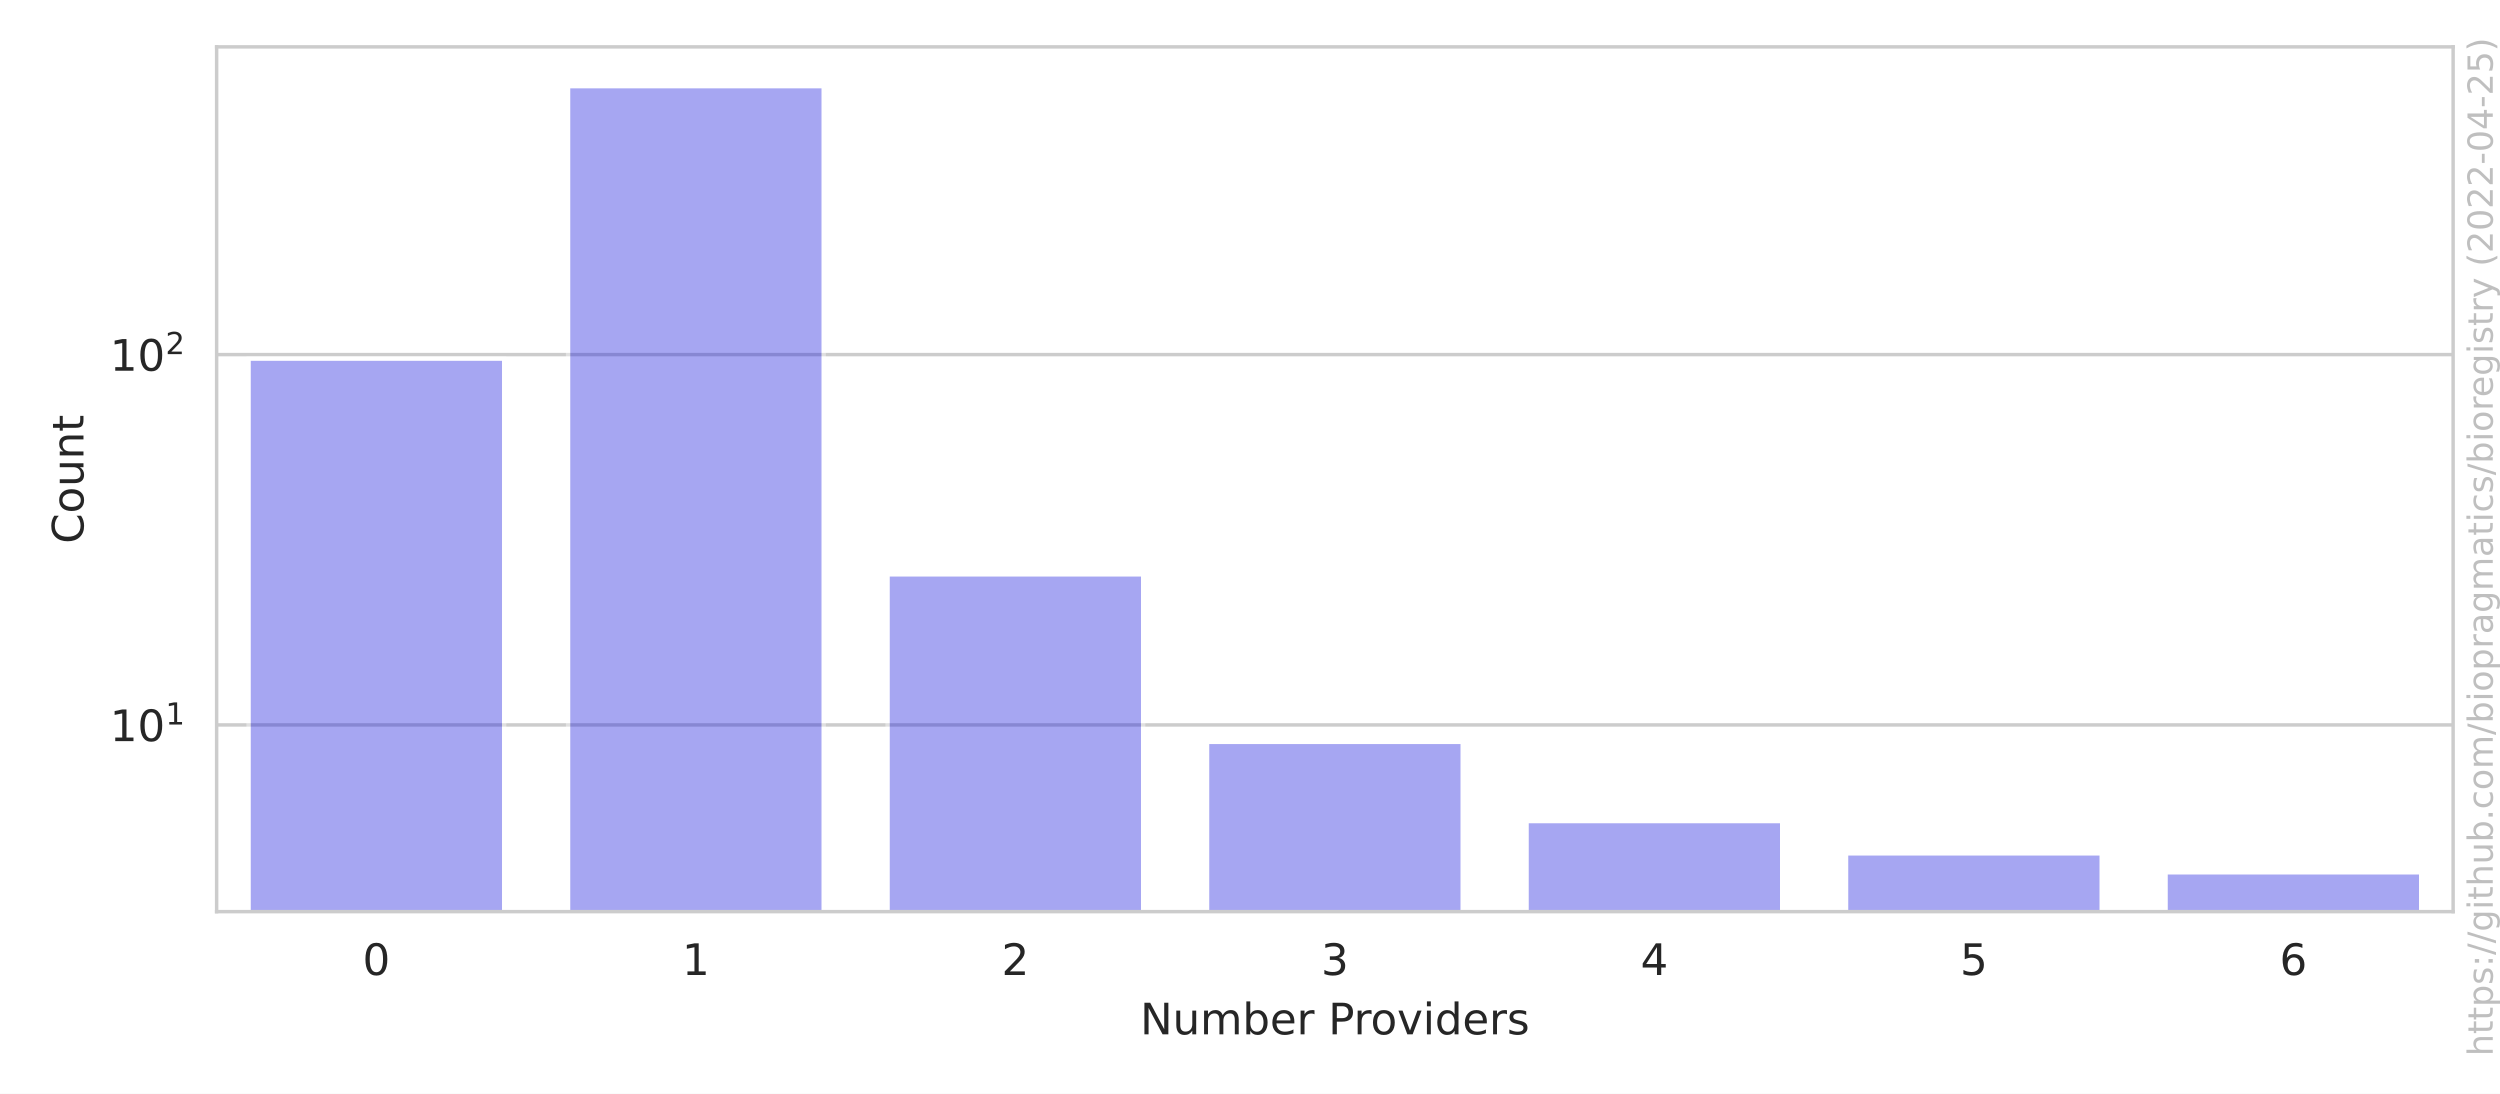
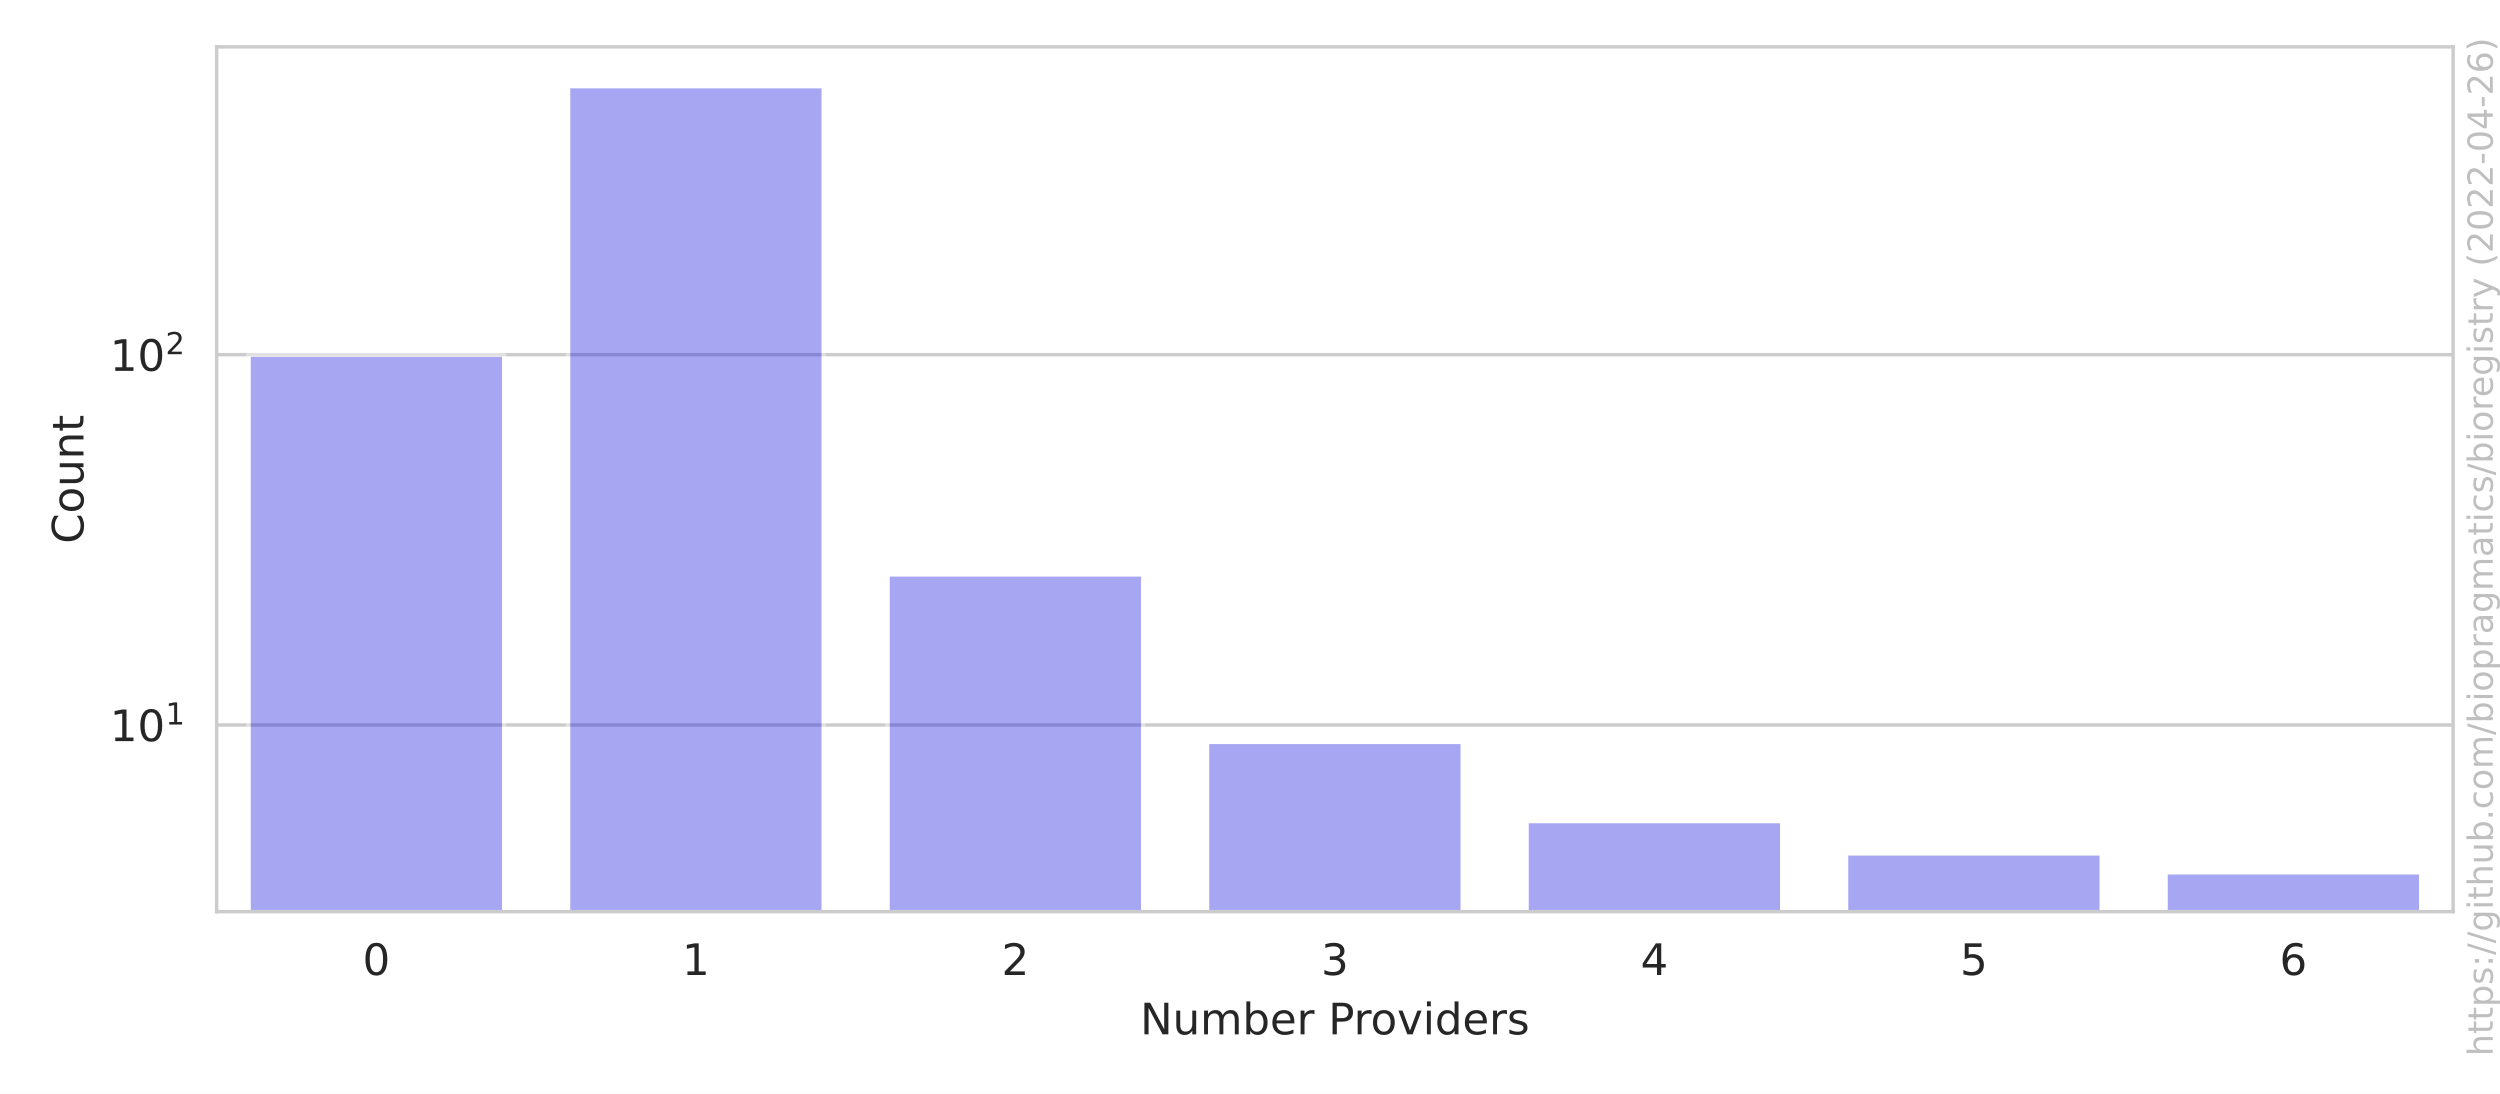
<svg xmlns="http://www.w3.org/2000/svg" xmlns:xlink="http://www.w3.org/1999/xlink" width="576pt" height="252pt" viewBox="0 0 576 252" version="1.1">
  <defs>
    <style type="text/css">*{stroke-linejoin: round; stroke-linecap: butt}</style>
  </defs>
  <g id="figure_1">
    <g id="patch_1">
      <path d="M 0 252  L 576 252  L 576 0  L 0 0  z " style="fill: #ffffff" />
    </g>
    <g id="axes_1">
      <g id="patch_2">
        <path d="M 49.913 210.04  L 565.2 210.04  L 565.2 10.8  L 49.913 10.8  z " style="fill: #ffffff" />
      </g>
      <g id="matplotlib.axis_1">
        <g id="xtick_1">
          <g id="text_1">
            <g style="fill: #262626" transform="translate(83.53767 224.6384)scale(0.1 -0.1)">
              <defs>
                <path id="DejaVuSans-30" d="M 2034 4250  Q 1547 4250 1301 3770  Q 1056 3291 1056 2328  Q 1056 1369 1301 889  Q 1547 409 2034 409  Q 2525 409 2770 889  Q 3016 1369 3016 2328  Q 3016 3291 2770 3770  Q 2525 4250 2034 4250  z M 2034 4750  Q 2819 4750 3233 4129  Q 3647 3509 3647 2328  Q 3647 1150 3233 529  Q 2819 -91 2034 -91  Q 1250 -91 836 529  Q 422 1150 422 2328  Q 422 3509 836 4129  Q 1250 4750 2034 4750  z " transform="scale(0.015625)" />
              </defs>
              <use xlink:href="#DejaVuSans-30" />
            </g>
          </g>
        </g>
        <g id="xtick_2">
          <g id="text_2">
            <g style="fill: #262626" transform="translate(157.1501 224.6384)scale(0.1 -0.1)">
              <defs>
                <path id="DejaVuSans-31" d="M 794 531  L 1825 531  L 1825 4091  L 703 3866  L 703 4441  L 1819 4666  L 2450 4666  L 2450 531  L 3481 531  L 3481 0  L 794 0  L 794 531  z " transform="scale(0.015625)" />
              </defs>
              <use xlink:href="#DejaVuSans-31" />
            </g>
          </g>
        </g>
        <g id="xtick_3">
          <g id="text_3">
            <g style="fill: #262626" transform="translate(230.7626 224.6384)scale(0.1 -0.1)">
              <defs>
                <path id="DejaVuSans-32" d="M 1228 531  L 3431 531  L 3431 0  L 469 0  L 469 531  Q 828 903 1448 1529  Q 2069 2156 2228 2338  Q 2531 2678 2651 2914  Q 2772 3150 2772 3378  Q 2772 3750 2511 3984  Q 2250 4219 1831 4219  Q 1534 4219 1204 4116  Q 875 4013 500 3803  L 500 4441  Q 881 4594 1212 4672  Q 1544 4750 1819 4750  Q 2544 4750 2975 4387  Q 3406 4025 3406 3419  Q 3406 3131 3298 2873  Q 3191 2616 2906 2266  Q 2828 2175 2409 1742  Q 1991 1309 1228 531  z " transform="scale(0.015625)" />
              </defs>
              <use xlink:href="#DejaVuSans-32" />
            </g>
          </g>
        </g>
        <g id="xtick_4">
          <g id="text_4">
            <g style="fill: #262626" transform="translate(304.3751 224.6384)scale(0.1 -0.1)">
              <defs>
                <path id="DejaVuSans-33" d="M 2597 2516  Q 3050 2419 3304 2112  Q 3559 1806 3559 1356  Q 3559 666 3084 287  Q 2609 -91 1734 -91  Q 1441 -91 1130 -33  Q 819 25 488 141  L 488 750  Q 750 597 1062 519  Q 1375 441 1716 441  Q 2309 441 2620 675  Q 2931 909 2931 1356  Q 2931 1769 2642 2001  Q 2353 2234 1838 2234  L 1294 2234  L 1294 2753  L 1863 2753  Q 2328 2753 2575 2939  Q 2822 3125 2822 3475  Q 2822 3834 2567 4026  Q 2313 4219 1838 4219  Q 1578 4219 1281 4162  Q 984 4106 628 3988  L 628 4550  Q 988 4650 1302 4700  Q 1616 4750 1894 4750  Q 2613 4750 3031 4423  Q 3450 4097 3450 3541  Q 3450 3153 3228 2886  Q 3006 2619 2597 2516  z " transform="scale(0.015625)" />
              </defs>
              <use xlink:href="#DejaVuSans-33" />
            </g>
          </g>
        </g>
        <g id="xtick_5">
          <g id="text_5">
            <g style="fill: #262626" transform="translate(377.9876 224.6384)scale(0.1 -0.1)">
              <defs>
                <path id="DejaVuSans-34" d="M 2419 4116  L 825 1625  L 2419 1625  L 2419 4116  z M 2253 4666  L 3047 4666  L 3047 1625  L 3713 1625  L 3713 1100  L 3047 1100  L 3047 0  L 2419 0  L 2419 1100  L 313 1100  L 313 1709  L 2253 4666  z " transform="scale(0.015625)" />
              </defs>
              <use xlink:href="#DejaVuSans-34" />
            </g>
          </g>
        </g>
        <g id="xtick_6">
          <g id="text_6">
            <g style="fill: #262626" transform="translate(451.6 224.6384)scale(0.1 -0.1)">
              <defs>
                <path id="DejaVuSans-35" d="M 691 4666  L 3169 4666  L 3169 4134  L 1269 4134  L 1269 2991  Q 1406 3038 1543 3061  Q 1681 3084 1819 3084  Q 2600 3084 3056 2656  Q 3513 2228 3513 1497  Q 3513 744 3044 326  Q 2575 -91 1722 -91  Q 1428 -91 1123 -41  Q 819 9 494 109  L 494 744  Q 775 591 1075 516  Q 1375 441 1709 441  Q 2250 441 2565 725  Q 2881 1009 2881 1497  Q 2881 1984 2565 2268  Q 2250 2553 1709 2553  Q 1456 2553 1204 2497  Q 953 2441 691 2322  L 691 4666  z " transform="scale(0.015625)" />
              </defs>
              <use xlink:href="#DejaVuSans-35" />
            </g>
          </g>
        </g>
        <g id="xtick_7">
          <g id="text_7">
            <g style="fill: #262626" transform="translate(525.2125 224.6384)scale(0.1 -0.1)">
              <defs>
                <path id="DejaVuSans-36" d="M 2113 2584  Q 1688 2584 1439 2293  Q 1191 2003 1191 1497  Q 1191 994 1439 701  Q 1688 409 2113 409  Q 2538 409 2786 701  Q 3034 994 3034 1497  Q 3034 2003 2786 2293  Q 2538 2584 2113 2584  z M 3366 4563  L 3366 3988  Q 3128 4100 2886 4159  Q 2644 4219 2406 4219  Q 1781 4219 1451 3797  Q 1122 3375 1075 2522  Q 1259 2794 1537 2939  Q 1816 3084 2150 3084  Q 2853 3084 3261 2657  Q 3669 2231 3669 1497  Q 3669 778 3244 343  Q 2819 -91 2113 -91  Q 1303 -91 875 529  Q 447 1150 447 2328  Q 447 3434 972 4092  Q 1497 4750 2381 4750  Q 2619 4750 2861 4703  Q 3103 4656 3366 4563  z " transform="scale(0.015625)" />
              </defs>
              <use xlink:href="#DejaVuSans-36" />
            </g>
          </g>
        </g>
        <g id="text_8">
          <g style="fill: #262626" transform="translate(262.6923 238.3166)scale(0.1 -0.1)">
            <defs>
              <path id="DejaVuSans-4e" d="M 628 4666  L 1478 4666  L 3547 763  L 3547 4666  L 4159 4666  L 4159 0  L 3309 0  L 1241 3903  L 1241 0  L 628 0  L 628 4666  z " transform="scale(0.015625)" />
              <path id="DejaVuSans-75" d="M 544 1381  L 544 3500  L 1119 3500  L 1119 1403  Q 1119 906 1312 657  Q 1506 409 1894 409  Q 2359 409 2629 706  Q 2900 1003 2900 1516  L 2900 3500  L 3475 3500  L 3475 0  L 2900 0  L 2900 538  Q 2691 219 2414 64  Q 2138 -91 1772 -91  Q 1169 -91 856 284  Q 544 659 544 1381  z M 1991 3584  L 1991 3584  z " transform="scale(0.015625)" />
              <path id="DejaVuSans-6d" d="M 3328 2828  Q 3544 3216 3844 3400  Q 4144 3584 4550 3584  Q 5097 3584 5394 3201  Q 5691 2819 5691 2113  L 5691 0  L 5113 0  L 5113 2094  Q 5113 2597 4934 2840  Q 4756 3084 4391 3084  Q 3944 3084 3684 2787  Q 3425 2491 3425 1978  L 3425 0  L 2847 0  L 2847 2094  Q 2847 2600 2669 2842  Q 2491 3084 2119 3084  Q 1678 3084 1418 2786  Q 1159 2488 1159 1978  L 1159 0  L 581 0  L 581 3500  L 1159 3500  L 1159 2956  Q 1356 3278 1631 3431  Q 1906 3584 2284 3584  Q 2666 3584 2933 3390  Q 3200 3197 3328 2828  z " transform="scale(0.015625)" />
              <path id="DejaVuSans-62" d="M 3116 1747  Q 3116 2381 2855 2742  Q 2594 3103 2138 3103  Q 1681 3103 1420 2742  Q 1159 2381 1159 1747  Q 1159 1113 1420 752  Q 1681 391 2138 391  Q 2594 391 2855 752  Q 3116 1113 3116 1747  z M 1159 2969  Q 1341 3281 1617 3432  Q 1894 3584 2278 3584  Q 2916 3584 3314 3078  Q 3713 2572 3713 1747  Q 3713 922 3314 415  Q 2916 -91 2278 -91  Q 1894 -91 1617 61  Q 1341 213 1159 525  L 1159 0  L 581 0  L 581 4863  L 1159 4863  L 1159 2969  z " transform="scale(0.015625)" />
              <path id="DejaVuSans-65" d="M 3597 1894  L 3597 1613  L 953 1613  Q 991 1019 1311 708  Q 1631 397 2203 397  Q 2534 397 2845 478  Q 3156 559 3463 722  L 3463 178  Q 3153 47 2828 -22  Q 2503 -91 2169 -91  Q 1331 -91 842 396  Q 353 884 353 1716  Q 353 2575 817 3079  Q 1281 3584 2069 3584  Q 2775 3584 3186 3129  Q 3597 2675 3597 1894  z M 3022 2063  Q 3016 2534 2758 2815  Q 2500 3097 2075 3097  Q 1594 3097 1305 2825  Q 1016 2553 972 2059  L 3022 2063  z " transform="scale(0.015625)" />
              <path id="DejaVuSans-72" d="M 2631 2963  Q 2534 3019 2420 3045  Q 2306 3072 2169 3072  Q 1681 3072 1420 2755  Q 1159 2438 1159 1844  L 1159 0  L 581 0  L 581 3500  L 1159 3500  L 1159 2956  Q 1341 3275 1631 3429  Q 1922 3584 2338 3584  Q 2397 3584 2469 3576  Q 2541 3569 2628 3553  L 2631 2963  z " transform="scale(0.015625)" />
              <path id="DejaVuSans-20" transform="scale(0.015625)" />
              <path id="DejaVuSans-50" d="M 1259 4147  L 1259 2394  L 2053 2394  Q 2494 2394 2734 2622  Q 2975 2850 2975 3272  Q 2975 3691 2734 3919  Q 2494 4147 2053 4147  L 1259 4147  z M 628 4666  L 2053 4666  Q 2838 4666 3239 4311  Q 3641 3956 3641 3272  Q 3641 2581 3239 2228  Q 2838 1875 2053 1875  L 1259 1875  L 1259 0  L 628 0  L 628 4666  z " transform="scale(0.015625)" />
              <path id="DejaVuSans-6f" d="M 1959 3097  Q 1497 3097 1228 2736  Q 959 2375 959 1747  Q 959 1119 1226 758  Q 1494 397 1959 397  Q 2419 397 2687 759  Q 2956 1122 2956 1747  Q 2956 2369 2687 2733  Q 2419 3097 1959 3097  z M 1959 3584  Q 2709 3584 3137 3096  Q 3566 2609 3566 1747  Q 3566 888 3137 398  Q 2709 -91 1959 -91  Q 1206 -91 779 398  Q 353 888 353 1747  Q 353 2609 779 3096  Q 1206 3584 1959 3584  z " transform="scale(0.015625)" />
              <path id="DejaVuSans-76" d="M 191 3500  L 800 3500  L 1894 563  L 2988 3500  L 3597 3500  L 2284 0  L 1503 0  L 191 3500  z " transform="scale(0.015625)" />
              <path id="DejaVuSans-69" d="M 603 3500  L 1178 3500  L 1178 0  L 603 0  L 603 3500  z M 603 4863  L 1178 4863  L 1178 4134  L 603 4134  L 603 4863  z " transform="scale(0.015625)" />
              <path id="DejaVuSans-64" d="M 2906 2969  L 2906 4863  L 3481 4863  L 3481 0  L 2906 0  L 2906 525  Q 2725 213 2448 61  Q 2172 -91 1784 -91  Q 1150 -91 751 415  Q 353 922 353 1747  Q 353 2572 751 3078  Q 1150 3584 1784 3584  Q 2172 3584 2448 3432  Q 2725 3281 2906 2969  z M 947 1747  Q 947 1113 1208 752  Q 1469 391 1925 391  Q 2381 391 2643 752  Q 2906 1113 2906 1747  Q 2906 2381 2643 2742  Q 2381 3103 1925 3103  Q 1469 3103 1208 2742  Q 947 2381 947 1747  z " transform="scale(0.015625)" />
              <path id="DejaVuSans-73" d="M 2834 3397  L 2834 2853  Q 2591 2978 2328 3040  Q 2066 3103 1784 3103  Q 1356 3103 1142 2972  Q 928 2841 928 2578  Q 928 2378 1081 2264  Q 1234 2150 1697 2047  L 1894 2003  Q 2506 1872 2764 1633  Q 3022 1394 3022 966  Q 3022 478 2636 193  Q 2250 -91 1575 -91  Q 1294 -91 989 -36  Q 684 19 347 128  L 347 722  Q 666 556 975 473  Q 1284 391 1588 391  Q 1994 391 2212 530  Q 2431 669 2431 922  Q 2431 1156 2273 1281  Q 2116 1406 1581 1522  L 1381 1569  Q 847 1681 609 1914  Q 372 2147 372 2553  Q 372 3047 722 3315  Q 1072 3584 1716 3584  Q 2034 3584 2315 3537  Q 2597 3491 2834 3397  z " transform="scale(0.015625)" />
            </defs>
            <use xlink:href="#DejaVuSans-4e" />
            <use xlink:href="#DejaVuSans-75" x="74.805" />
            <use xlink:href="#DejaVuSans-6d" x="138.184" />
            <use xlink:href="#DejaVuSans-62" x="235.596" />
            <use xlink:href="#DejaVuSans-65" x="299.072" />
            <use xlink:href="#DejaVuSans-72" x="360.596" />
            <use xlink:href="#DejaVuSans-20" x="401.709" />
            <use xlink:href="#DejaVuSans-50" x="433.496" />
            <use xlink:href="#DejaVuSans-72" x="492.049" />
            <use xlink:href="#DejaVuSans-6f" x="530.912" />
            <use xlink:href="#DejaVuSans-76" x="592.094" />
            <use xlink:href="#DejaVuSans-69" x="651.273" />
            <use xlink:href="#DejaVuSans-64" x="679.057" />
            <use xlink:href="#DejaVuSans-65" x="742.533" />
            <use xlink:href="#DejaVuSans-72" x="804.057" />
            <use xlink:href="#DejaVuSans-73" x="845.17" />
          </g>
        </g>
      </g>
      <g id="matplotlib.axis_2">
        <g id="ytick_1">
          <g id="line2d_1">
-             <path d="M 49.913 167.027  L 565.2 167.027  " clip-path="url(#p1737fb0132)" style="fill: none; stroke: #cccccc; stroke-width: 0.8; stroke-linecap: round" />
+             <path d="M 49.913 167.033  L 565.2 167.033  " clip-path="url(#p1737fb0132)" style="fill: none; stroke: #cccccc; stroke-width: 0.8; stroke-linecap: round" />
          </g>
          <g id="text_9">
-             <g style="fill: #262626" transform="translate(25.31268 170.826)scale(0.1 -0.1)">
+             <g style="fill: #262626" transform="translate(25.31268 170.8325)scale(0.1 -0.1)">
              <use xlink:href="#DejaVuSans-31" transform="translate(0 0.684375)" />
              <use xlink:href="#DejaVuSans-30" transform="translate(63.62305 0.684375)" />
              <use xlink:href="#DejaVuSans-31" transform="translate(128.2031 38.96563)scale(0.7)" />
            </g>
          </g>
        </g>
        <g id="ytick_2">
          <g id="line2d_2">
-             <path d="M 49.913 81.695  L 565.2 81.695  " clip-path="url(#p1737fb0132)" style="fill: none; stroke: #cccccc; stroke-width: 0.8; stroke-linecap: round" />
+             <path d="M 49.913 81.718  L 565.2 81.718  " clip-path="url(#p1737fb0132)" style="fill: none; stroke: #cccccc; stroke-width: 0.8; stroke-linecap: round" />
          </g>
          <g id="text_10">
-             <g style="fill: #262626" transform="translate(25.31268 85.49423)scale(0.1 -0.1)">
+             <g style="fill: #262626" transform="translate(25.31268 85.51722)scale(0.1 -0.1)">
              <use xlink:href="#DejaVuSans-31" transform="translate(0 0.765625)" />
              <use xlink:href="#DejaVuSans-30" transform="translate(63.62305 0.765625)" />
              <use xlink:href="#DejaVuSans-32" transform="translate(128.2031 39.04688)scale(0.7)" />
            </g>
          </g>
        </g>
        <g id="ytick_3" />
        <g id="ytick_4" />
        <g id="ytick_5" />
        <g id="ytick_6" />
        <g id="ytick_7" />
        <g id="ytick_8" />
        <g id="ytick_9" />
        <g id="ytick_10" />
        <g id="ytick_11" />
        <g id="ytick_12" />
        <g id="ytick_13" />
        <g id="ytick_14" />
        <g id="ytick_15" />
        <g id="ytick_16" />
        <g id="ytick_17" />
        <g id="ytick_18" />
        <g id="ytick_19" />
        <g id="ytick_20" />
        <g id="ytick_21" />
        <g id="text_11">
          <g style="fill: #262626" transform="translate(19.233 125.2684)rotate(-90)scale(0.1 -0.1)">
            <defs>
              <path id="DejaVuSans-43" d="M 4122 4306  L 4122 3641  Q 3803 3938 3442 4084  Q 3081 4231 2675 4231  Q 1875 4231 1450 3742  Q 1025 3253 1025 2328  Q 1025 1406 1450 917  Q 1875 428 2675 428  Q 3081 428 3442 575  Q 3803 722 4122 1019  L 4122 359  Q 3791 134 3420 21  Q 3050 -91 2638 -91  Q 1578 -91 968 557  Q 359 1206 359 2328  Q 359 3453 968 4101  Q 1578 4750 2638 4750  Q 3056 4750 3426 4639  Q 3797 4528 4122 4306  z " transform="scale(0.015625)" />
              <path id="DejaVuSans-6e" d="M 3513 2113  L 3513 0  L 2938 0  L 2938 2094  Q 2938 2591 2744 2837  Q 2550 3084 2163 3084  Q 1697 3084 1428 2787  Q 1159 2491 1159 1978  L 1159 0  L 581 0  L 581 3500  L 1159 3500  L 1159 2956  Q 1366 3272 1645 3428  Q 1925 3584 2291 3584  Q 2894 3584 3203 3211  Q 3513 2838 3513 2113  z " transform="scale(0.015625)" />
              <path id="DejaVuSans-74" d="M 1172 4494  L 1172 3500  L 2356 3500  L 2356 3053  L 1172 3053  L 1172 1153  Q 1172 725 1289 603  Q 1406 481 1766 481  L 2356 481  L 2356 0  L 1766 0  Q 1100 0 847 248  Q 594 497 594 1153  L 594 3053  L 172 3053  L 172 3500  L 594 3500  L 594 4494  L 1172 4494  z " transform="scale(0.015625)" />
            </defs>
            <use xlink:href="#DejaVuSans-43" />
            <use xlink:href="#DejaVuSans-6f" x="69.824" />
            <use xlink:href="#DejaVuSans-75" x="131.006" />
            <use xlink:href="#DejaVuSans-6e" x="194.385" />
            <use xlink:href="#DejaVuSans-74" x="257.764" />
          </g>
        </g>
      </g>
      <g id="patch_3">
-         <path d="M 57.274 85584.077  L 116.164 85584.077  L 116.164 82.633  L 57.274 82.633  z " clip-path="url(#p1737fb0132)" style="fill: #2020df; opacity: 0.4; stroke: #ffffff; stroke-linejoin: miter" />
+         <path d="M 57.274 85567.623  L 116.164 85567.623  L 116.164 81.718  L 57.274 81.718  z " clip-path="url(#p1737fb0132)" style="fill: #2020df; opacity: 0.4; stroke: #ffffff; stroke-linejoin: miter" />
      </g>
      <g id="patch_4">
-         <path d="M 130.886 85584.077  L 189.776 85584.077  L 189.776 19.856  L 130.886 19.856  z " clip-path="url(#p1737fb0132)" style="fill: #2020df; opacity: 0.4; stroke: #ffffff; stroke-linejoin: miter" />
+         <path d="M 130.886 85567.623  L 189.776 85567.623  L 189.776 19.856  L 130.886 19.856  z " clip-path="url(#p1737fb0132)" style="fill: #2020df; opacity: 0.4; stroke: #ffffff; stroke-linejoin: miter" />
      </g>
      <g id="patch_5">
-         <path d="M 204.499 85584.077  L 263.389 85584.077  L 263.389 132.336  L 204.499 132.336  z " clip-path="url(#p1737fb0132)" style="fill: #2020df; opacity: 0.4; stroke: #ffffff; stroke-linejoin: miter" />
+         <path d="M 204.499 85567.623  L 263.389 85567.623  L 263.389 132.349  L 204.499 132.349  z " clip-path="url(#p1737fb0132)" style="fill: #2020df; opacity: 0.4; stroke: #ffffff; stroke-linejoin: miter" />
      </g>
      <g id="patch_6">
-         <path d="M 278.111 85584.077  L 337.001 85584.077  L 337.001 170.931  L 278.111 170.931  z " clip-path="url(#p1737fb0132)" style="fill: #2020df; opacity: 0.4; stroke: #ffffff; stroke-linejoin: miter" />
+         <path d="M 278.111 85567.623  L 337.001 85567.623  L 337.001 170.937  L 278.111 170.937  z " clip-path="url(#p1737fb0132)" style="fill: #2020df; opacity: 0.4; stroke: #ffffff; stroke-linejoin: miter" />
      </g>
      <g id="patch_7">
-         <path d="M 351.724 85584.077  L 410.614 85584.077  L 410.614 189.182  L 351.724 189.182  z " clip-path="url(#p1737fb0132)" style="fill: #2020df; opacity: 0.4; stroke: #ffffff; stroke-linejoin: miter" />
+         <path d="M 351.724 85567.623  L 410.614 85567.623  L 410.614 189.184  L 351.724 189.184  z " clip-path="url(#p1737fb0132)" style="fill: #2020df; opacity: 0.4; stroke: #ffffff; stroke-linejoin: miter" />
      </g>
      <g id="patch_8">
-         <path d="M 425.336 85584.077  L 484.226 85584.077  L 484.226 196.619  L 425.336 196.619  z " clip-path="url(#p1737fb0132)" style="fill: #2020df; opacity: 0.4; stroke: #ffffff; stroke-linejoin: miter" />
+         <path d="M 425.336 85567.623  L 484.226 85567.623  L 484.226 196.62  L 425.336 196.62  z " clip-path="url(#p1737fb0132)" style="fill: #2020df; opacity: 0.4; stroke: #ffffff; stroke-linejoin: miter" />
      </g>
      <g id="patch_9">
-         <path d="M 498.949 85584.077  L 557.839 85584.077  L 557.839 200.984  L 498.949 200.984  z " clip-path="url(#p1737fb0132)" style="fill: #2020df; opacity: 0.4; stroke: #ffffff; stroke-linejoin: miter" />
+         <path d="M 498.949 85567.623  L 557.839 85567.623  L 557.839 200.984  L 498.949 200.984  z " clip-path="url(#p1737fb0132)" style="fill: #2020df; opacity: 0.4; stroke: #ffffff; stroke-linejoin: miter" />
      </g>
      <g id="patch_10">
        <path d="M 49.913 210.04  L 49.913 10.8  " style="fill: none; stroke: #cccccc; stroke-width: 0.8; stroke-linejoin: miter; stroke-linecap: square" />
      </g>
      <g id="patch_11">
        <path d="M 565.2 210.04  L 565.2 10.8  " style="fill: none; stroke: #cccccc; stroke-width: 0.8; stroke-linejoin: miter; stroke-linecap: square" />
      </g>
      <g id="patch_12">
        <path d="M 49.913 210.04  L 565.2 210.04  " style="fill: none; stroke: #cccccc; stroke-width: 0.8; stroke-linejoin: miter; stroke-linecap: square" />
      </g>
      <g id="patch_13">
        <path d="M 49.913 10.8  L 565.2 10.8  " style="fill: none; stroke: #cccccc; stroke-width: 0.8; stroke-linejoin: miter; stroke-linecap: square" />
      </g>
    </g>
    <g id="text_12">
      <g style="fill: #808080; opacity: 0.5" transform="translate(574.3362 243.3237)rotate(-90)scale(0.08 -0.08)">
        <defs>
          <path id="DejaVuSans-68" d="M 3513 2113  L 3513 0  L 2938 0  L 2938 2094  Q 2938 2591 2744 2837  Q 2550 3084 2163 3084  Q 1697 3084 1428 2787  Q 1159 2491 1159 1978  L 1159 0  L 581 0  L 581 4863  L 1159 4863  L 1159 2956  Q 1366 3272 1645 3428  Q 1925 3584 2291 3584  Q 2894 3584 3203 3211  Q 3513 2838 3513 2113  z " transform="scale(0.015625)" />
          <path id="DejaVuSans-70" d="M 1159 525  L 1159 -1331  L 581 -1331  L 581 3500  L 1159 3500  L 1159 2969  Q 1341 3281 1617 3432  Q 1894 3584 2278 3584  Q 2916 3584 3314 3078  Q 3713 2572 3713 1747  Q 3713 922 3314 415  Q 2916 -91 2278 -91  Q 1894 -91 1617 61  Q 1341 213 1159 525  z M 3116 1747  Q 3116 2381 2855 2742  Q 2594 3103 2138 3103  Q 1681 3103 1420 2742  Q 1159 2381 1159 1747  Q 1159 1113 1420 752  Q 1681 391 2138 391  Q 2594 391 2855 752  Q 3116 1113 3116 1747  z " transform="scale(0.015625)" />
          <path id="DejaVuSans-3a" d="M 750 794  L 1409 794  L 1409 0  L 750 0  L 750 794  z M 750 3309  L 1409 3309  L 1409 2516  L 750 2516  L 750 3309  z " transform="scale(0.015625)" />
          <path id="DejaVuSans-2f" d="M 1625 4666  L 2156 4666  L 531 -594  L 0 -594  L 1625 4666  z " transform="scale(0.015625)" />
          <path id="DejaVuSans-67" d="M 2906 1791  Q 2906 2416 2648 2759  Q 2391 3103 1925 3103  Q 1463 3103 1205 2759  Q 947 2416 947 1791  Q 947 1169 1205 825  Q 1463 481 1925 481  Q 2391 481 2648 825  Q 2906 1169 2906 1791  z M 3481 434  Q 3481 -459 3084 -895  Q 2688 -1331 1869 -1331  Q 1566 -1331 1297 -1286  Q 1028 -1241 775 -1147  L 775 -588  Q 1028 -725 1275 -790  Q 1522 -856 1778 -856  Q 2344 -856 2625 -561  Q 2906 -266 2906 331  L 2906 616  Q 2728 306 2450 153  Q 2172 0 1784 0  Q 1141 0 747 490  Q 353 981 353 1791  Q 353 2603 747 3093  Q 1141 3584 1784 3584  Q 2172 3584 2450 3431  Q 2728 3278 2906 2969  L 2906 3500  L 3481 3500  L 3481 434  z " transform="scale(0.015625)" />
          <path id="DejaVuSans-2e" d="M 684 794  L 1344 794  L 1344 0  L 684 0  L 684 794  z " transform="scale(0.015625)" />
          <path id="DejaVuSans-63" d="M 3122 3366  L 3122 2828  Q 2878 2963 2633 3030  Q 2388 3097 2138 3097  Q 1578 3097 1268 2742  Q 959 2388 959 1747  Q 959 1106 1268 751  Q 1578 397 2138 397  Q 2388 397 2633 464  Q 2878 531 3122 666  L 3122 134  Q 2881 22 2623 -34  Q 2366 -91 2075 -91  Q 1284 -91 818 406  Q 353 903 353 1747  Q 353 2603 823 3093  Q 1294 3584 2113 3584  Q 2378 3584 2631 3529  Q 2884 3475 3122 3366  z " transform="scale(0.015625)" />
          <path id="DejaVuSans-61" d="M 2194 1759  Q 1497 1759 1228 1600  Q 959 1441 959 1056  Q 959 750 1161 570  Q 1363 391 1709 391  Q 2188 391 2477 730  Q 2766 1069 2766 1631  L 2766 1759  L 2194 1759  z M 3341 1997  L 3341 0  L 2766 0  L 2766 531  Q 2569 213 2275 61  Q 1981 -91 1556 -91  Q 1019 -91 701 211  Q 384 513 384 1019  Q 384 1609 779 1909  Q 1175 2209 1959 2209  L 2766 2209  L 2766 2266  Q 2766 2663 2505 2880  Q 2244 3097 1772 3097  Q 1472 3097 1187 3025  Q 903 2953 641 2809  L 641 3341  Q 956 3463 1253 3523  Q 1550 3584 1831 3584  Q 2591 3584 2966 3190  Q 3341 2797 3341 1997  z " transform="scale(0.015625)" />
          <path id="DejaVuSans-79" d="M 2059 -325  Q 1816 -950 1584 -1140  Q 1353 -1331 966 -1331  L 506 -1331  L 506 -850  L 844 -850  Q 1081 -850 1212 -737  Q 1344 -625 1503 -206  L 1606 56  L 191 3500  L 800 3500  L 1894 763  L 2988 3500  L 3597 3500  L 2059 -325  z " transform="scale(0.015625)" />
          <path id="DejaVuSans-28" d="M 1984 4856  Q 1566 4138 1362 3434  Q 1159 2731 1159 2009  Q 1159 1288 1364 580  Q 1569 -128 1984 -844  L 1484 -844  Q 1016 -109 783 600  Q 550 1309 550 2009  Q 550 2706 781 3412  Q 1013 4119 1484 4856  L 1984 4856  z " transform="scale(0.015625)" />
          <path id="DejaVuSans-2d" d="M 313 2009  L 1997 2009  L 1997 1497  L 313 1497  L 313 2009  z " transform="scale(0.015625)" />
          <path id="DejaVuSans-29" d="M 513 4856  L 1013 4856  Q 1481 4119 1714 3412  Q 1947 2706 1947 2009  Q 1947 1309 1714 600  Q 1481 -109 1013 -844  L 513 -844  Q 928 -128 1133 580  Q 1338 1288 1338 2009  Q 1338 2731 1133 3434  Q 928 4138 513 4856  z " transform="scale(0.015625)" />
        </defs>
        <use xlink:href="#DejaVuSans-68" />
        <use xlink:href="#DejaVuSans-74" x="63.379" />
        <use xlink:href="#DejaVuSans-74" x="102.588" />
        <use xlink:href="#DejaVuSans-70" x="141.797" />
        <use xlink:href="#DejaVuSans-73" x="205.273" />
        <use xlink:href="#DejaVuSans-3a" x="257.373" />
        <use xlink:href="#DejaVuSans-2f" x="291.064" />
        <use xlink:href="#DejaVuSans-2f" x="324.756" />
        <use xlink:href="#DejaVuSans-67" x="358.447" />
        <use xlink:href="#DejaVuSans-69" x="421.924" />
        <use xlink:href="#DejaVuSans-74" x="449.707" />
        <use xlink:href="#DejaVuSans-68" x="488.916" />
        <use xlink:href="#DejaVuSans-75" x="552.295" />
        <use xlink:href="#DejaVuSans-62" x="615.674" />
        <use xlink:href="#DejaVuSans-2e" x="679.15" />
        <use xlink:href="#DejaVuSans-63" x="710.938" />
        <use xlink:href="#DejaVuSans-6f" x="765.918" />
        <use xlink:href="#DejaVuSans-6d" x="827.1" />
        <use xlink:href="#DejaVuSans-2f" x="924.512" />
        <use xlink:href="#DejaVuSans-62" x="958.203" />
        <use xlink:href="#DejaVuSans-69" x="1021.68" />
        <use xlink:href="#DejaVuSans-6f" x="1049.463" />
        <use xlink:href="#DejaVuSans-70" x="1110.645" />
        <use xlink:href="#DejaVuSans-72" x="1174.121" />
        <use xlink:href="#DejaVuSans-61" x="1215.234" />
        <use xlink:href="#DejaVuSans-67" x="1276.514" />
        <use xlink:href="#DejaVuSans-6d" x="1339.99" />
        <use xlink:href="#DejaVuSans-61" x="1437.402" />
        <use xlink:href="#DejaVuSans-74" x="1498.682" />
        <use xlink:href="#DejaVuSans-69" x="1537.891" />
        <use xlink:href="#DejaVuSans-63" x="1565.674" />
        <use xlink:href="#DejaVuSans-73" x="1620.654" />
        <use xlink:href="#DejaVuSans-2f" x="1672.754" />
        <use xlink:href="#DejaVuSans-62" x="1706.445" />
        <use xlink:href="#DejaVuSans-69" x="1769.922" />
        <use xlink:href="#DejaVuSans-6f" x="1797.705" />
        <use xlink:href="#DejaVuSans-72" x="1858.887" />
        <use xlink:href="#DejaVuSans-65" x="1897.75" />
        <use xlink:href="#DejaVuSans-67" x="1959.273" />
        <use xlink:href="#DejaVuSans-69" x="2022.75" />
        <use xlink:href="#DejaVuSans-73" x="2050.533" />
        <use xlink:href="#DejaVuSans-74" x="2102.633" />
        <use xlink:href="#DejaVuSans-72" x="2141.842" />
        <use xlink:href="#DejaVuSans-79" x="2182.955" />
        <use xlink:href="#DejaVuSans-20" x="2242.135" />
        <use xlink:href="#DejaVuSans-28" x="2273.922" />
        <use xlink:href="#DejaVuSans-32" x="2312.936" />
        <use xlink:href="#DejaVuSans-30" x="2376.559" />
        <use xlink:href="#DejaVuSans-32" x="2440.182" />
        <use xlink:href="#DejaVuSans-32" x="2503.805" />
        <use xlink:href="#DejaVuSans-2d" x="2567.428" />
        <use xlink:href="#DejaVuSans-30" x="2603.512" />
        <use xlink:href="#DejaVuSans-34" x="2667.135" />
        <use xlink:href="#DejaVuSans-2d" x="2730.758" />
        <use xlink:href="#DejaVuSans-32" x="2766.842" />
-         <use xlink:href="#DejaVuSans-35" x="2830.465" />
+         <use xlink:href="#DejaVuSans-36" x="2830.465" />
        <use xlink:href="#DejaVuSans-29" x="2894.088" />
      </g>
    </g>
  </g>
  <defs>
    <clipPath id="p1737fb0132">
      <rect x="49.913" y="10.8" width="515.287" height="199.24" />
    </clipPath>
  </defs>
</svg>
